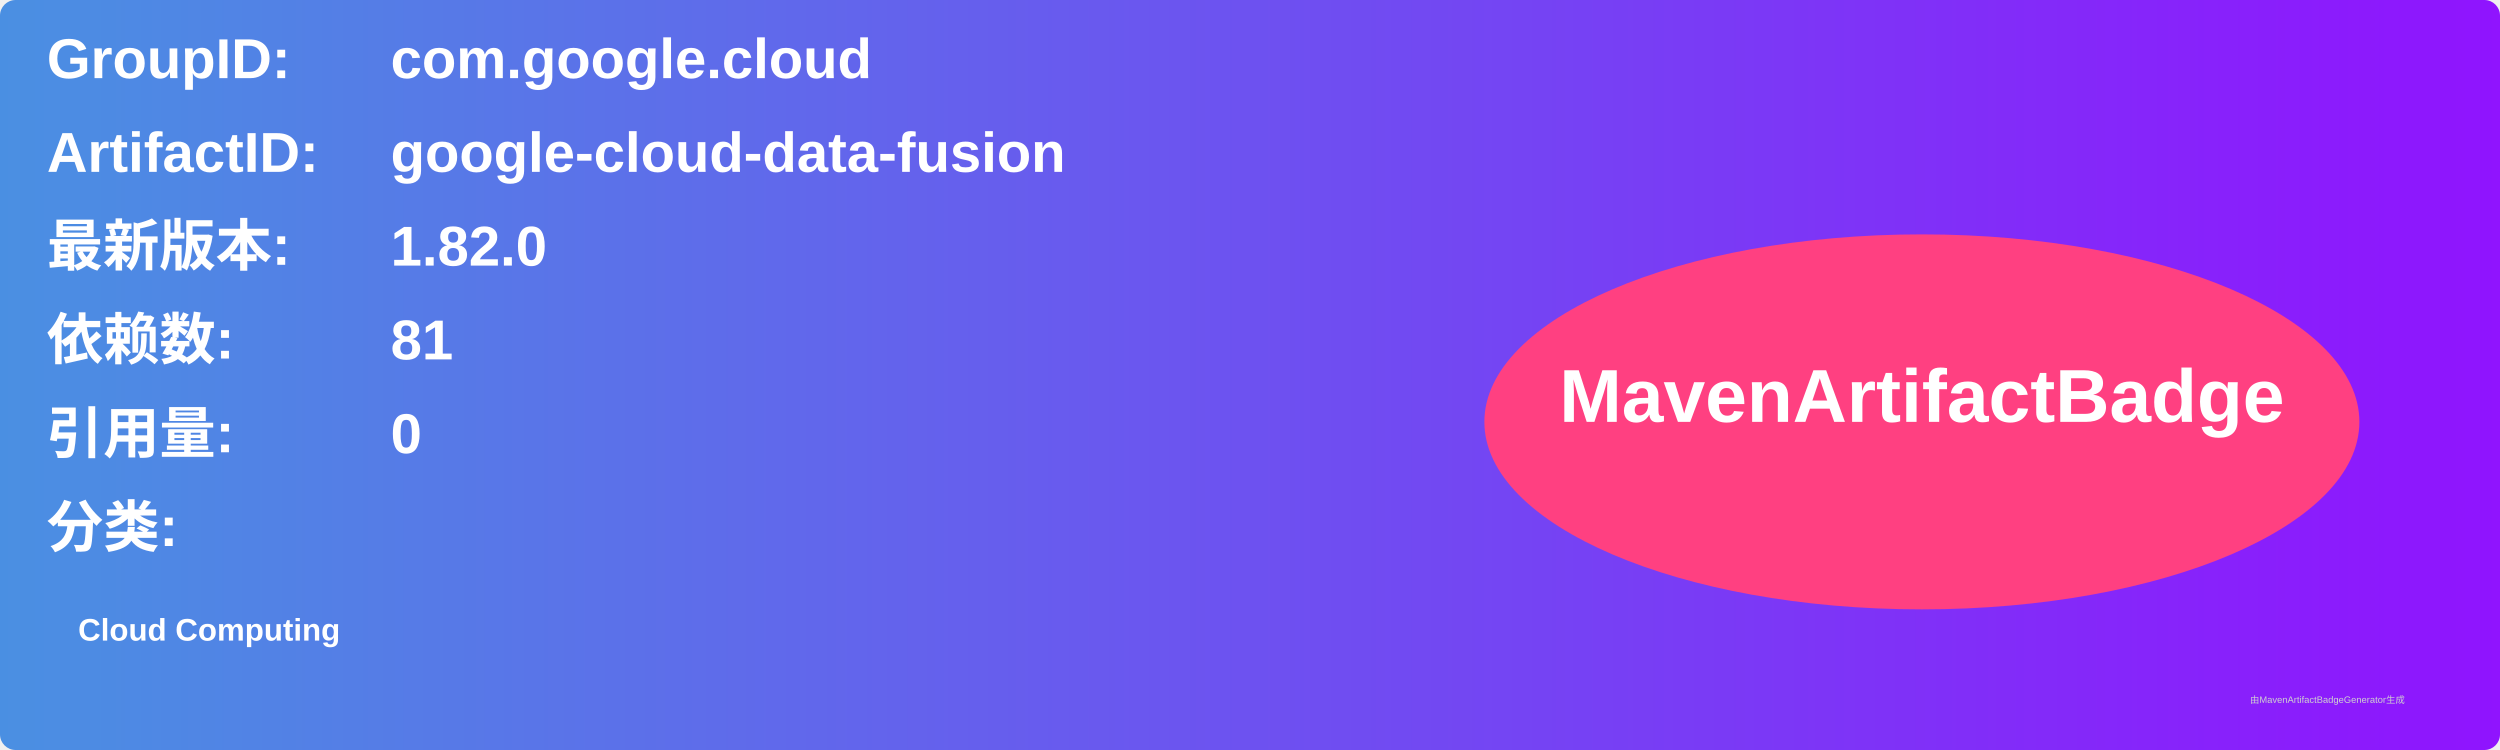
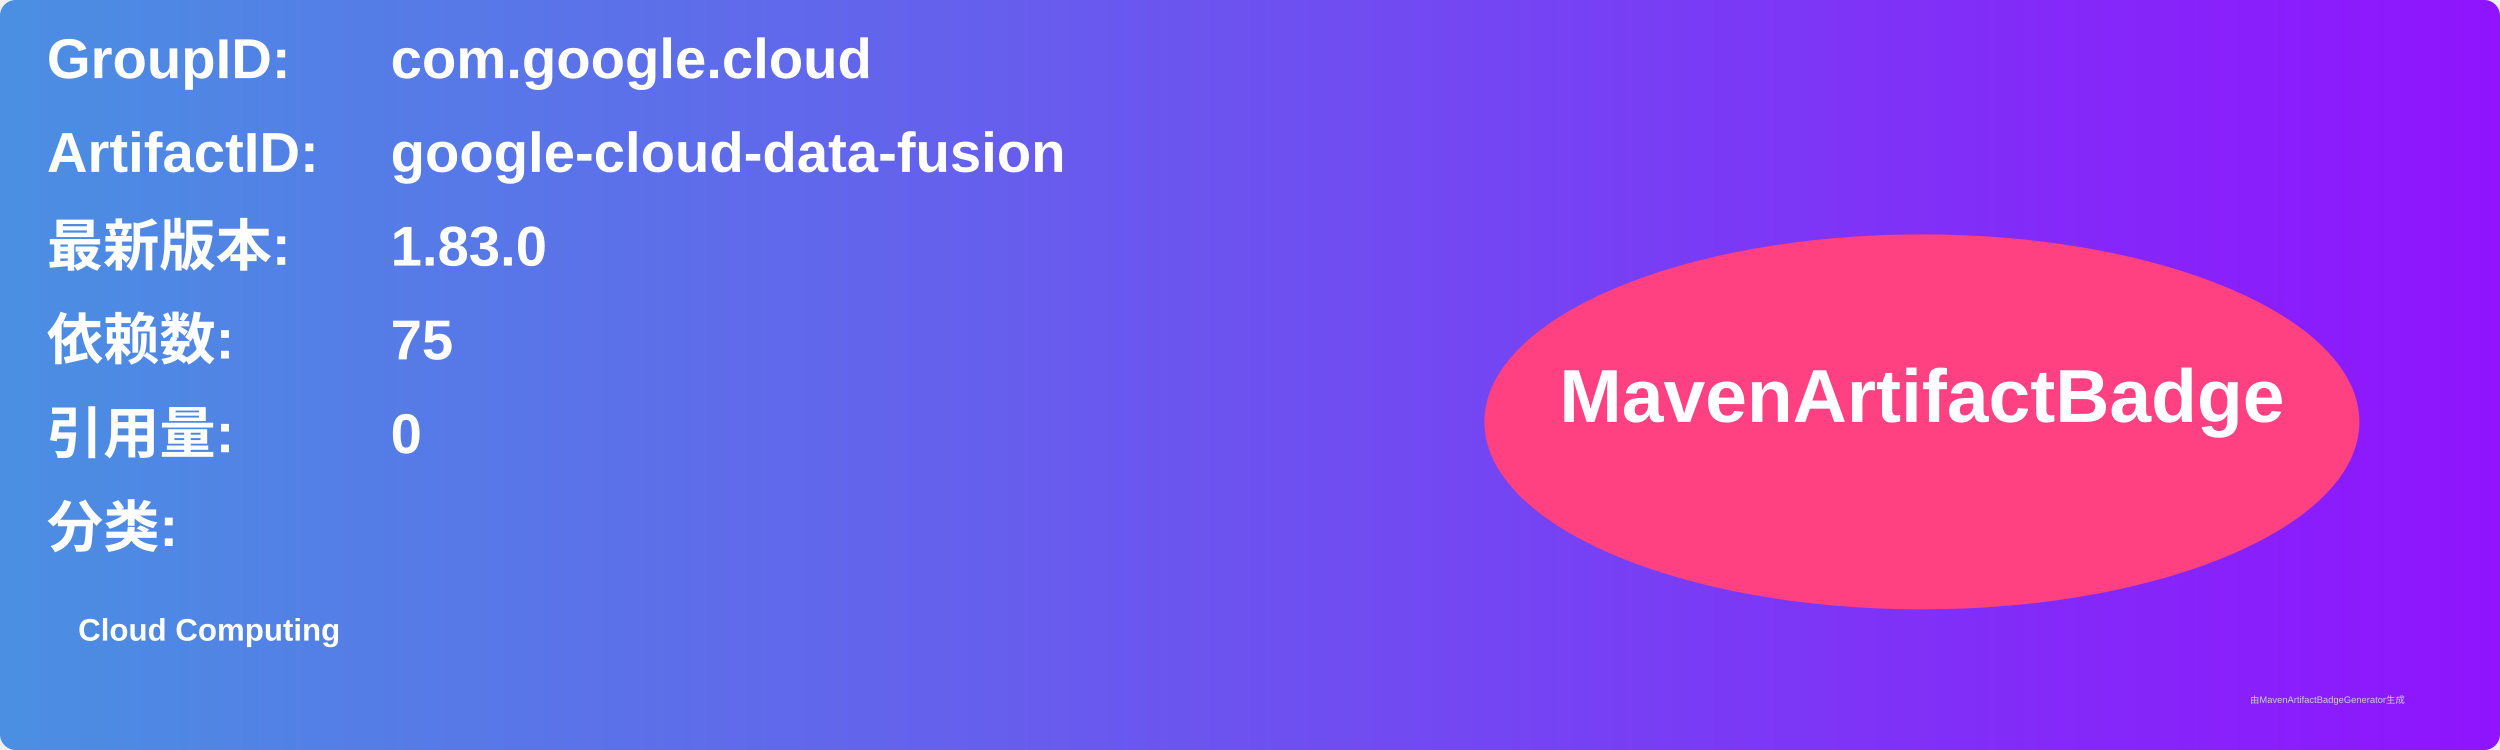
<svg xmlns="http://www.w3.org/2000/svg" width="800" height="240" viewBox="0 0 800 240">
  <linearGradient id="grad" x1="0%" y1="0%" x2="100%" y2="0%">
    <stop offset="0%" stop-color="#4a90e2" />
    <stop offset="100%" stop-color="#9013fe" />
  </linearGradient>
  <rect width="100%" height="100%" rx="5" ry="5" fill="url(#grad)" />
  <g transform="translate(15, 15)">
    <text x="0" y="10" font-family="Arial" font-size="18" fill="white" font-weight="bold" width="260">GroupID:</text>
    <text x="110" y="10" font-family="Arial" font-size="18" fill="white" font-weight="bold" width="460">com.google.cloud</text>
    <text x="0" y="40" font-family="Arial" font-size="18" fill="white" font-weight="bold" width="260">ArtifactID:</text>
    <text x="110" y="40" font-family="Arial" font-size="18" fill="white" font-weight="bold" width="460">google-cloud-data-fusion</text>
    <text x="0" y="70" font-family="Arial" font-size="18" fill="white" font-weight="bold">最新版本:</text>
    <text x="110" y="70" font-family="Arial" font-size="18" fill="white" font-weight="bold">
-       <tspan font-weight="bold">1.82.0</tspan>
+       <tspan font-weight="bold">1.83.0</tspan>
    </text>
    <text x="0" y="100" font-family="Arial" font-size="18" fill="white" font-weight="bold">依赖数: </text>
    <text x="110" y="100" font-family="Arial" font-size="18" fill="white">
-       <tspan font-weight="bold">81</tspan>
+       <tspan font-weight="bold">75</tspan>
    </text>
    <text x="0" y="130" font-family="Arial" font-size="18" fill="white" font-weight="bold">引用量: </text>
    <text x="110" y="130" font-family="Arial" font-size="18" fill="white">
      <tspan font-weight="bold">0</tspan>
    </text>
    <text x="0" y="160" font-family="Arial" font-size="18" fill="white" font-weight="bold">分类:</text>
    <text x="10" y="190" font-family="Arial" font-size="10" fill="white">
      <tspan font-weight="bold">Cloud Computing</tspan>
    </text>
    <ellipse cx="600" cy="120" rx="140" ry="60" fill="#ff4081" />
    <text x="600" y="120" text-anchor="middle" font-family="Arial" font-size="24" fill="white" font-weight="bold">MavenArtifactBadge</text>
  </g>
  <text x="720" y="225" font-family="Arial" font-size="3" fill="#d0d0d0">由MavenArtifactBadgeGenerator生成</text>
</svg>
